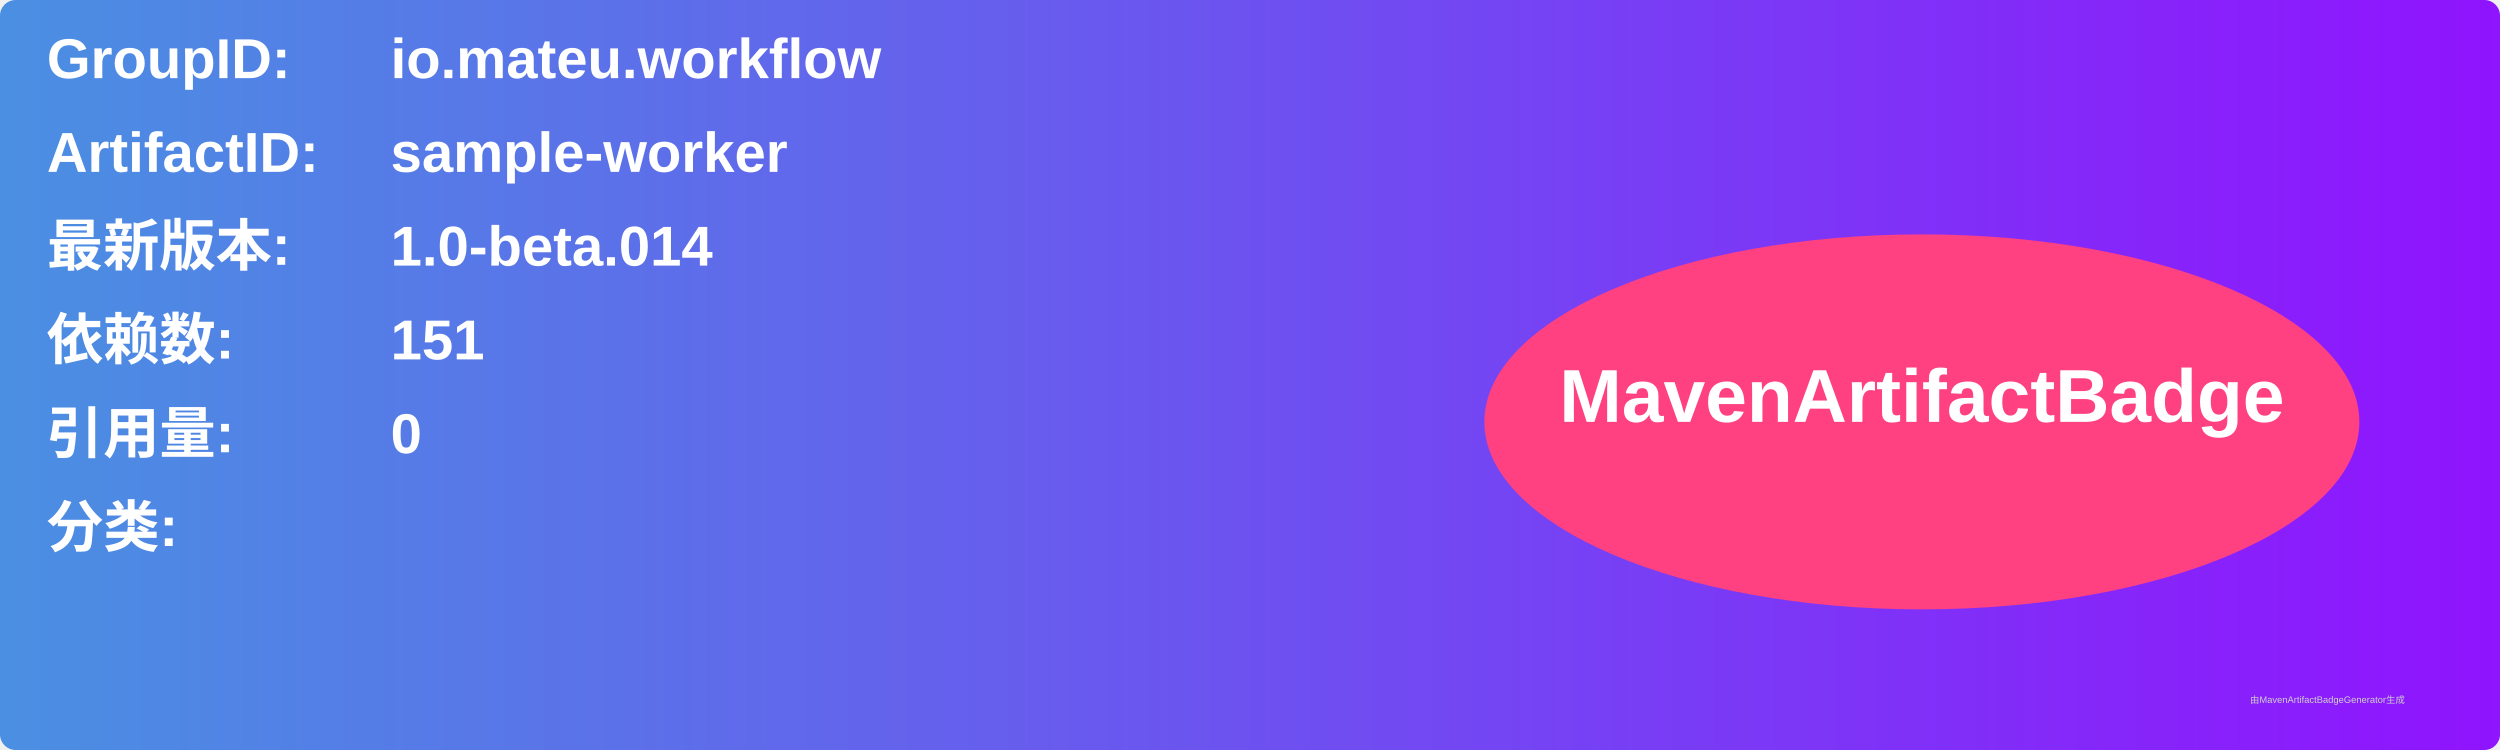
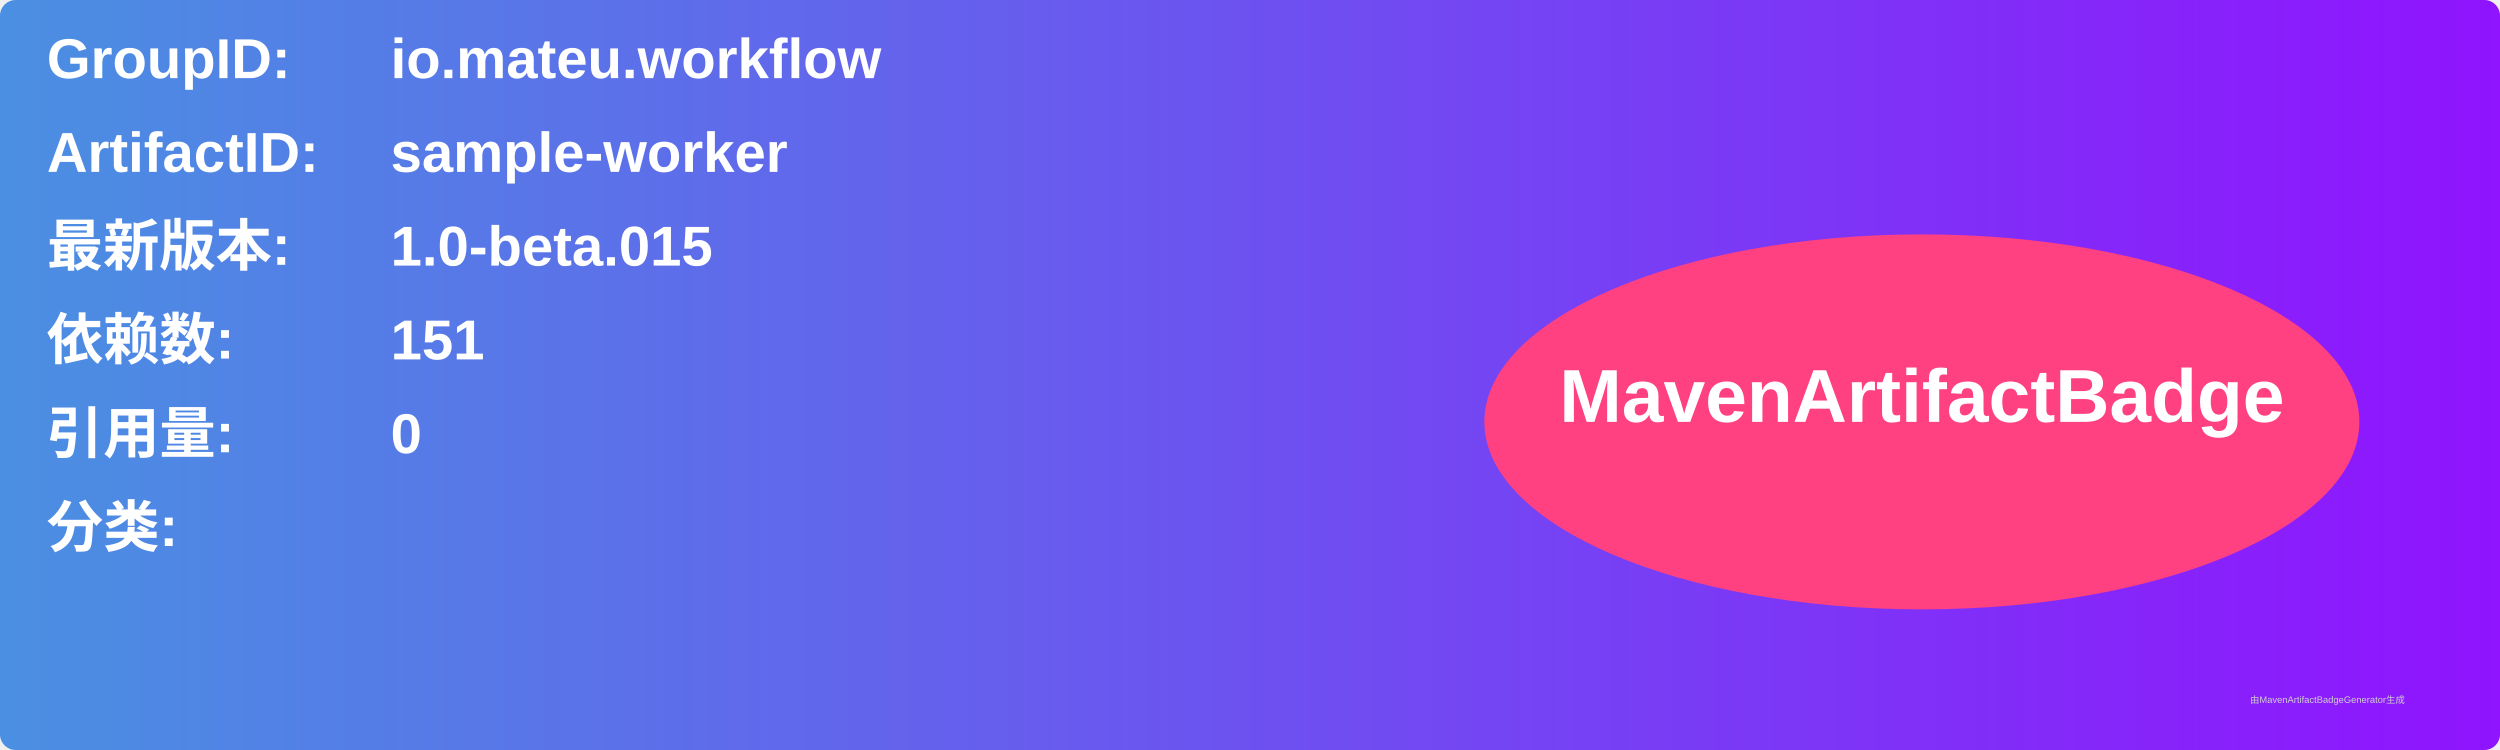
<svg xmlns="http://www.w3.org/2000/svg" width="800" height="240" viewBox="0 0 800 240">
  <linearGradient id="grad" x1="0%" y1="0%" x2="100%" y2="0%">
    <stop offset="0%" stop-color="#4a90e2" />
    <stop offset="100%" stop-color="#9013fe" />
  </linearGradient>
  <rect width="100%" height="100%" rx="5" ry="5" fill="url(#grad)" />
  <g transform="translate(15, 15)">
    <text x="0" y="10" font-family="Arial" font-size="18" fill="white" font-weight="bold" width="260">GroupID:</text>
    <text x="110" y="10" font-family="Arial" font-size="18" fill="white" font-weight="bold" width="460">io.mateu.workflow</text>
    <text x="0" y="40" font-family="Arial" font-size="18" fill="white" font-weight="bold" width="260">ArtifactID:</text>
    <text x="110" y="40" font-family="Arial" font-size="18" fill="white" font-weight="bold" width="460">sample-worker</text>
    <text x="0" y="70" font-family="Arial" font-size="18" fill="white" font-weight="bold">最新版本:</text>
    <text x="110" y="70" font-family="Arial" font-size="18" fill="white" font-weight="bold">
-       <tspan font-weight="bold">1.0-beta.014</tspan>
+       <tspan font-weight="bold">1.0-beta.015</tspan>
    </text>
    <text x="0" y="100" font-family="Arial" font-size="18" fill="white" font-weight="bold">依赖数: </text>
    <text x="110" y="100" font-family="Arial" font-size="18" fill="white">
      <tspan font-weight="bold">151</tspan>
    </text>
    <text x="0" y="130" font-family="Arial" font-size="18" fill="white" font-weight="bold">引用量: </text>
    <text x="110" y="130" font-family="Arial" font-size="18" fill="white">
      <tspan font-weight="bold">0</tspan>
    </text>
    <text x="0" y="160" font-family="Arial" font-size="18" fill="white" font-weight="bold">分类:</text>
    <text x="10" y="190" font-family="Arial" font-size="10" fill="white">
      <tspan font-weight="bold" />
    </text>
    <ellipse cx="600" cy="120" rx="140" ry="60" fill="#ff4081" />
    <text x="600" y="120" text-anchor="middle" font-family="Arial" font-size="24" fill="white" font-weight="bold">MavenArtifactBadge</text>
  </g>
  <text x="720" y="225" font-family="Arial" font-size="3" fill="#d0d0d0">由MavenArtifactBadgeGenerator生成</text>
</svg>
